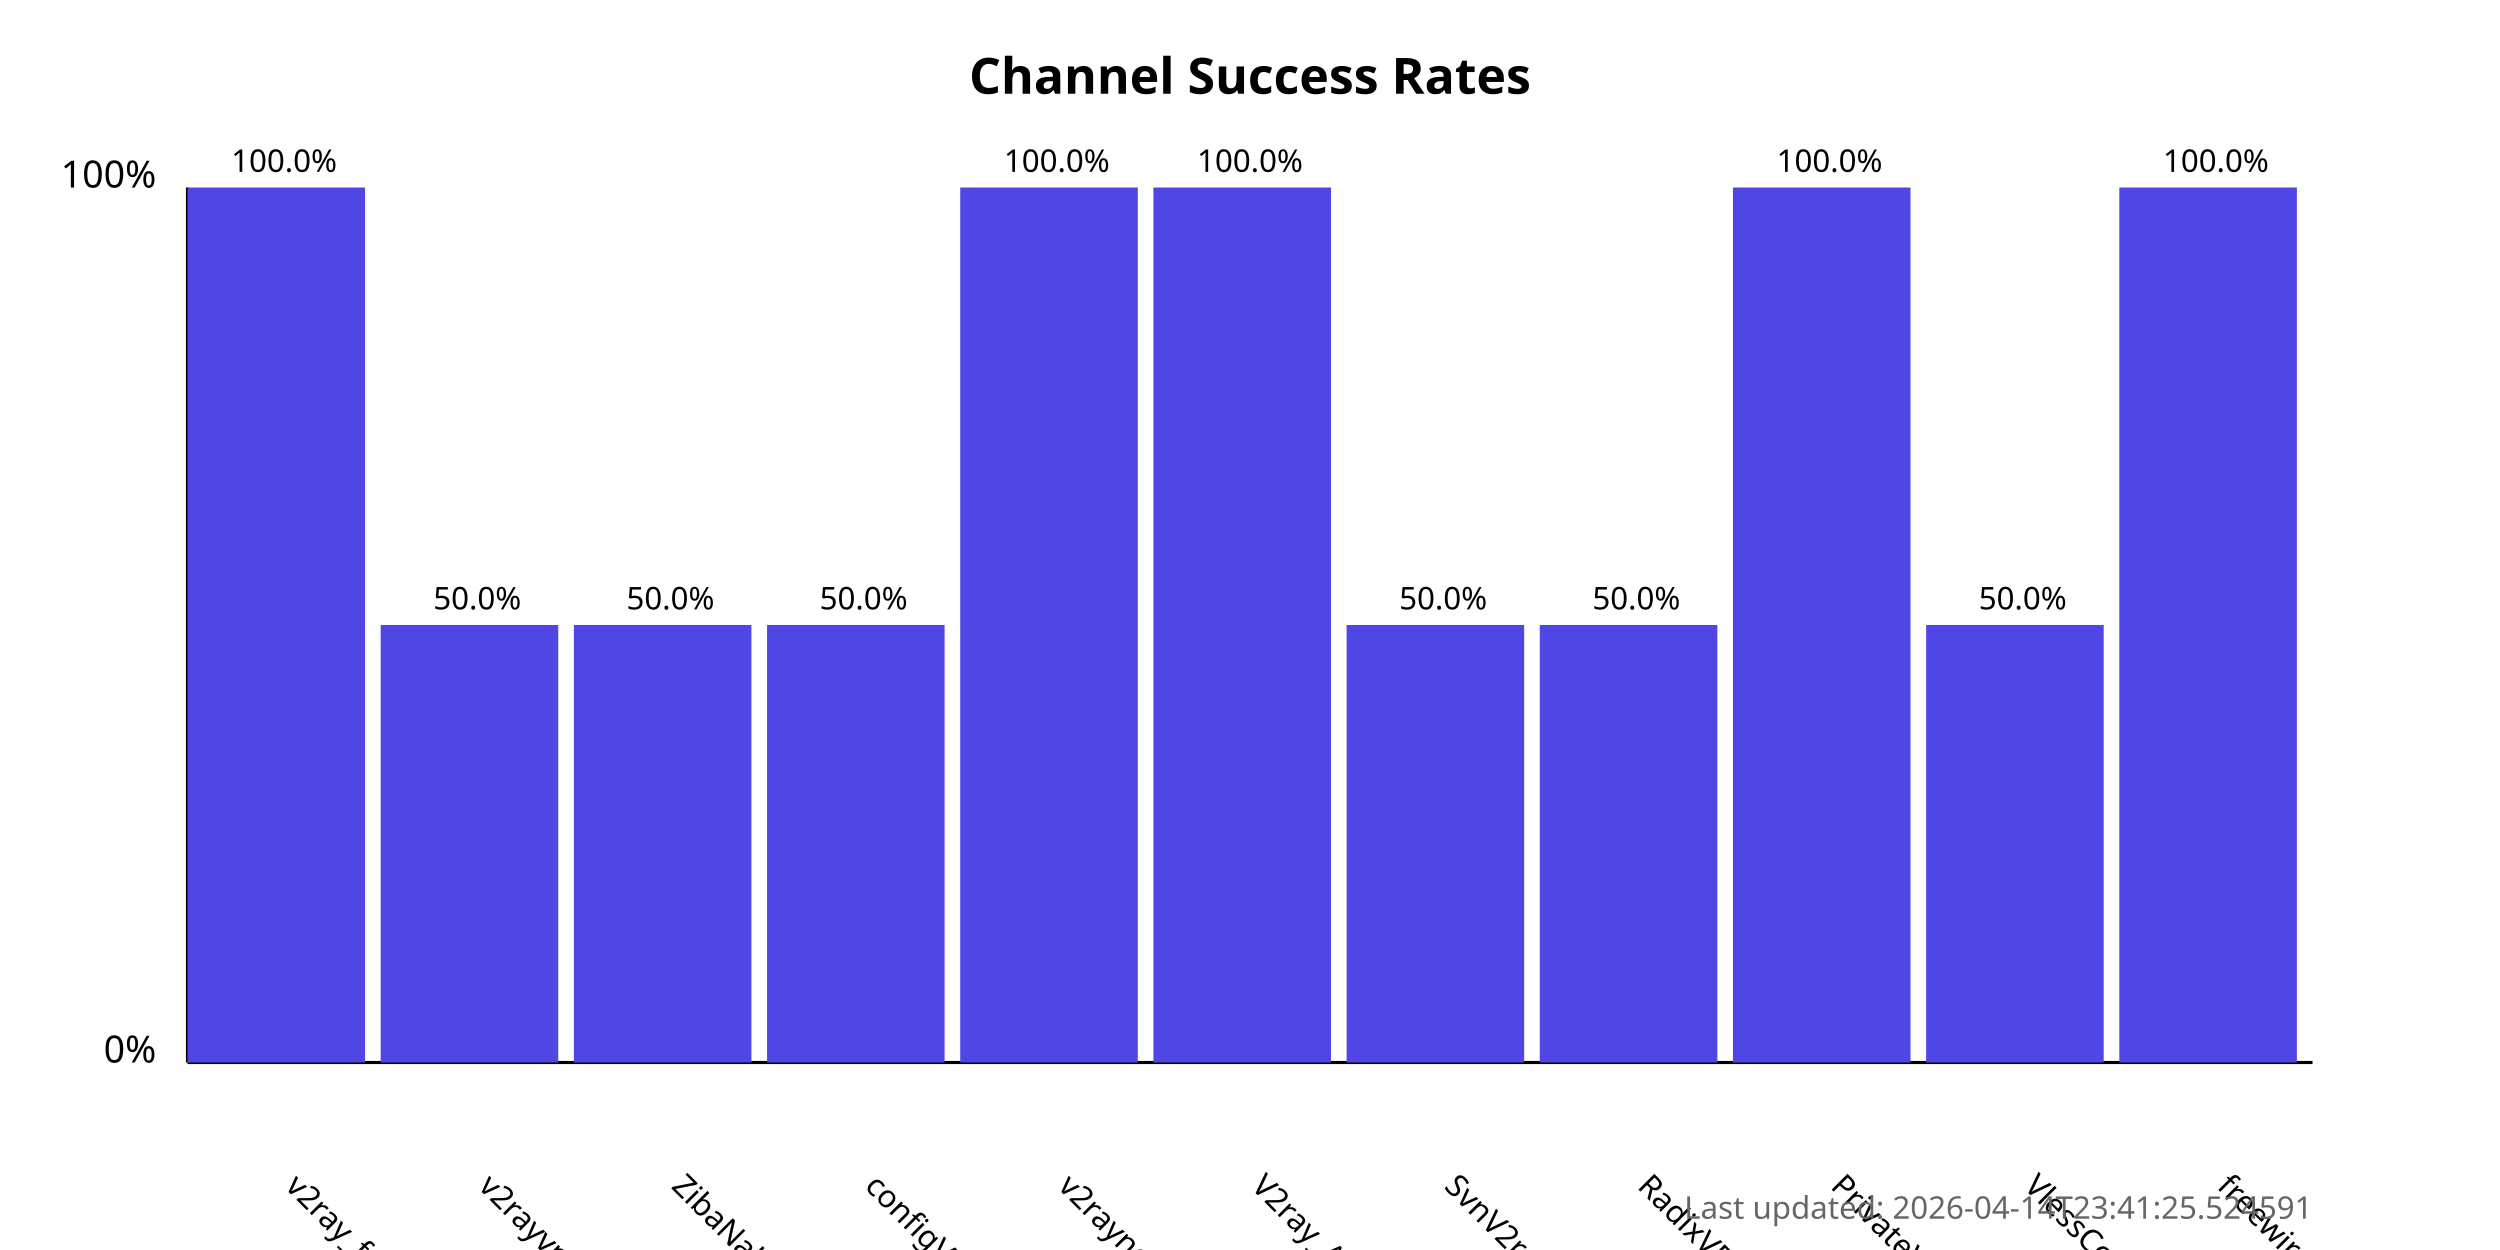
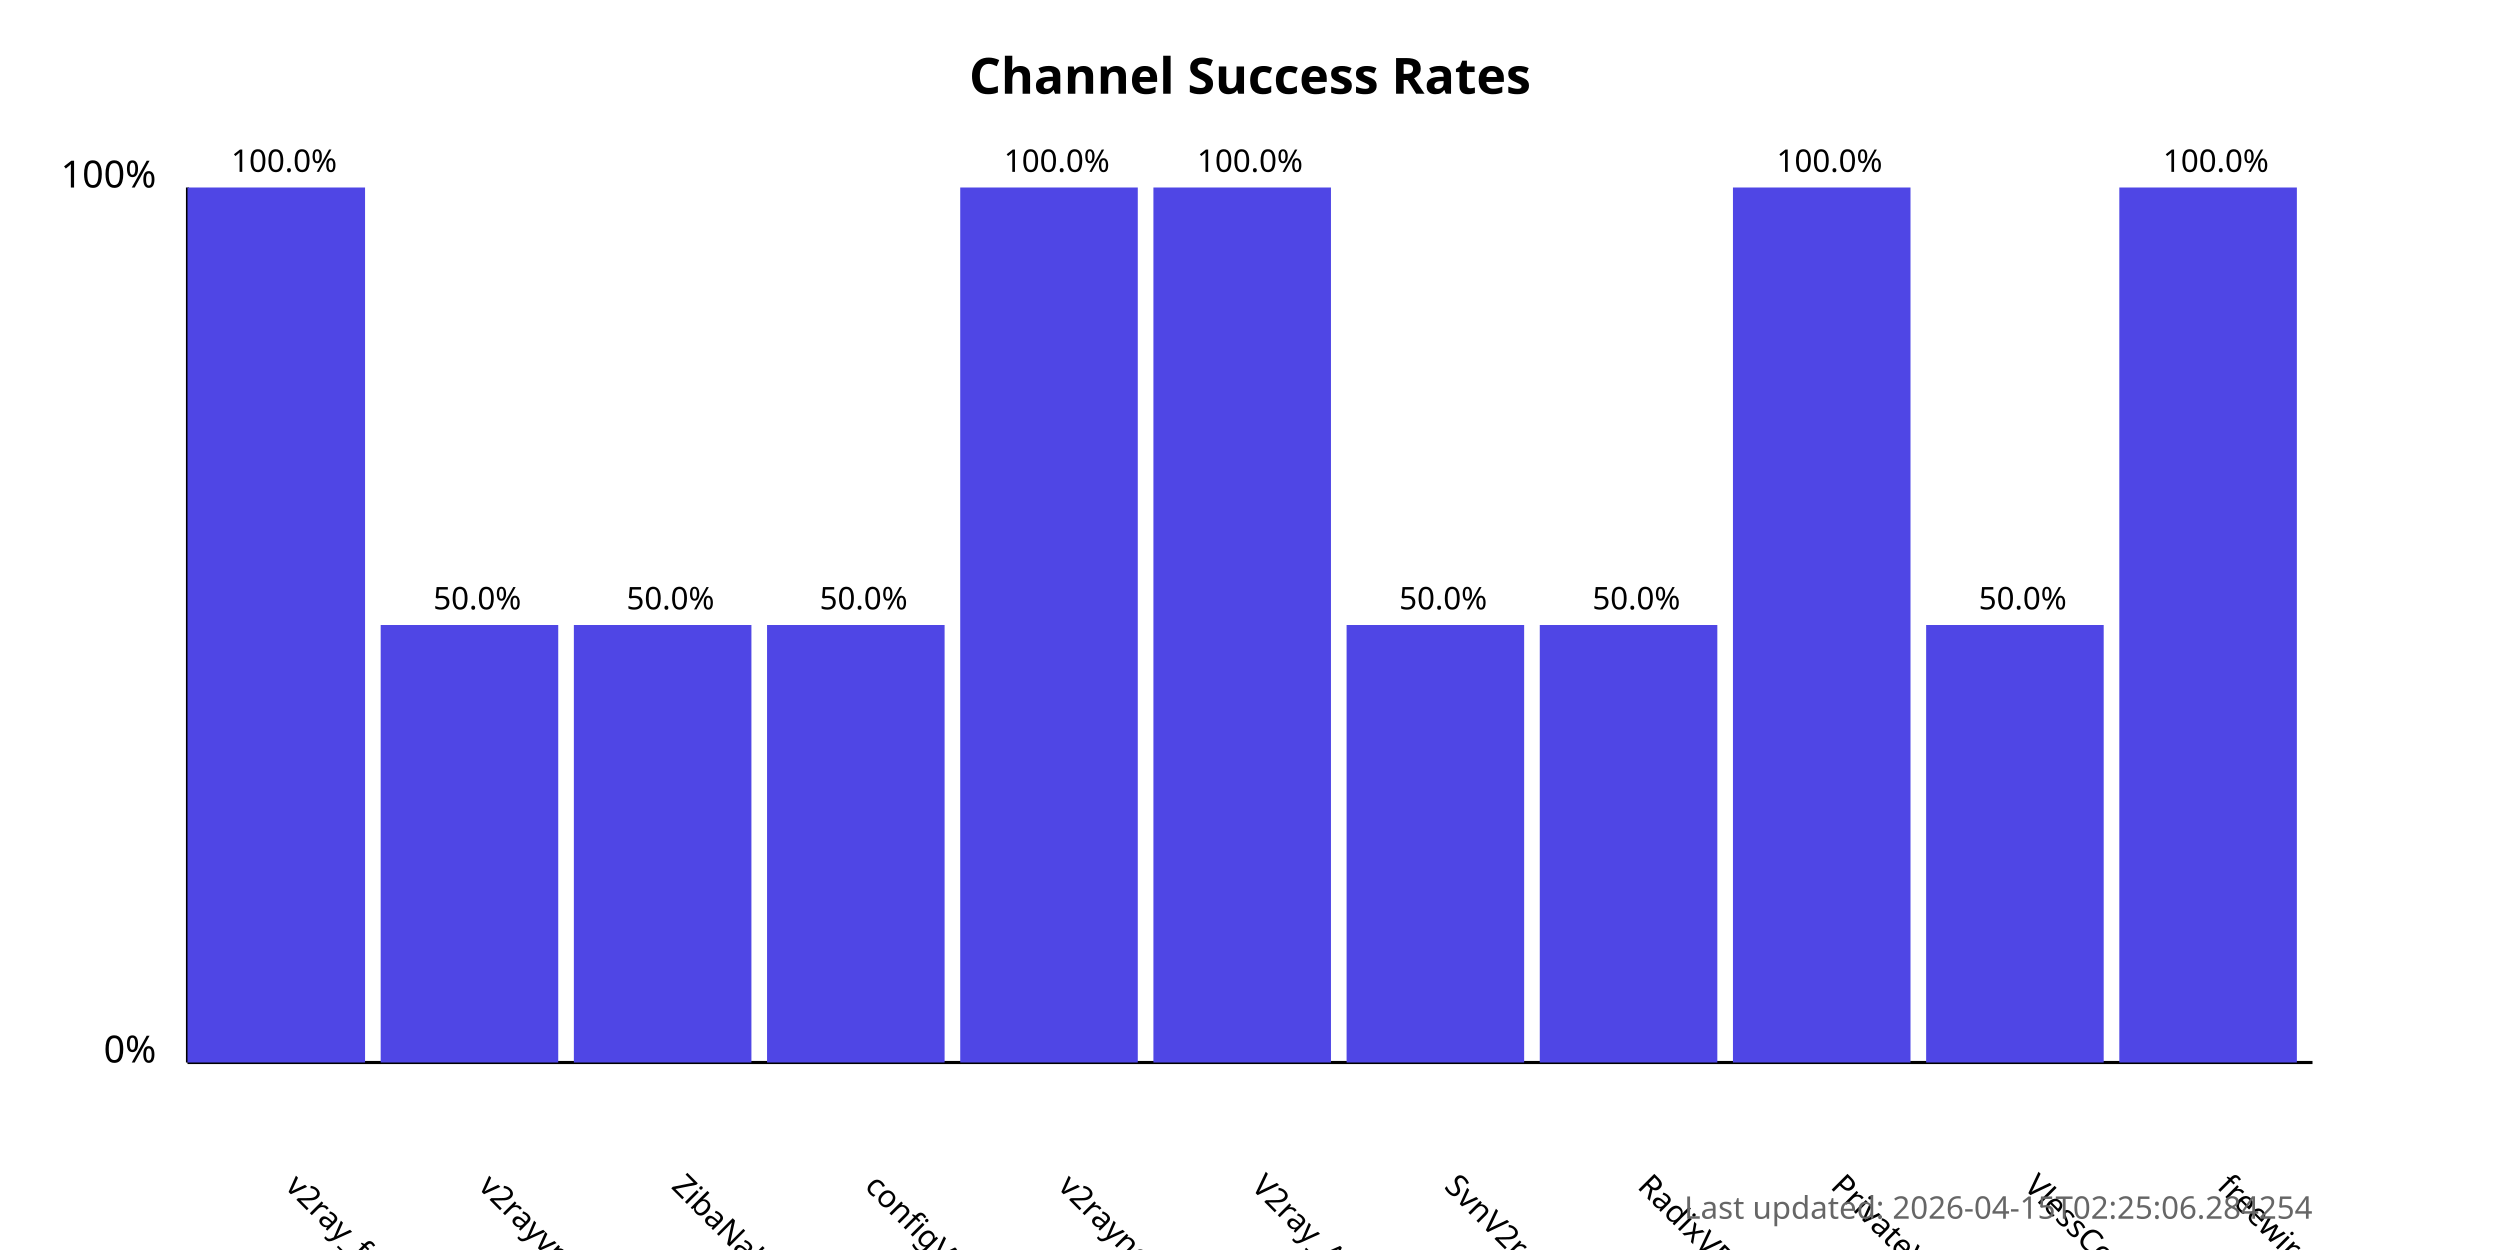
<svg xmlns="http://www.w3.org/2000/svg" width="800" height="400">
  <style>
            .chart-title { font: bold 16px sans-serif; }
            .axis-label { font: 12px sans-serif; }
            .tick-label { font: 10px sans-serif; }
            .bar { fill: #4f46e5; }
            .bar:hover { fill: #6366f1; }
            .timestamp { font: 10px sans-serif; fill: #666; }
        </style>
  <text x="400.0" y="30" text-anchor="middle" class="chart-title">
            Channel Success Rates
        </text>
  <line x1="60" y1="340" x2="60" y2="60" stroke="black" stroke-width="1" />
  <line x1="60" y1="340" x2="740" y2="340" stroke="black" stroke-width="1" />
  <text x="50" y="340" text-anchor="end" class="axis-label">0%</text>
  <text x="50" y="60" text-anchor="end" class="axis-label">100%</text>
  <g>
    <rect x="60" y="60.0" width="56.818" height="280.0" class="bar" />
    <text x="90.909" y="380" transform="rotate(45, 90.90909, 380)" text-anchor="start" class="tick-label">
                v2ray_free_conf
            </text>
    <text x="90.909" y="55.0" text-anchor="middle" class="tick-label">
                100.0%
            </text>
  </g>
  <g>
    <rect x="121.818" y="200.0" width="56.818" height="140.0" class="bar" />
    <text x="152.727" y="380" transform="rotate(45, 152.7273, 380)" text-anchor="start" class="tick-label">
                v2rayvpno
            </text>
    <text x="152.727" y="195.0" text-anchor="middle" class="tick-label">
                50.0%
            </text>
  </g>
  <g>
    <rect x="183.636" y="200.0" width="56.818" height="140.0" class="bar" />
    <text x="214.545" y="380" transform="rotate(45, 214.5455, 380)" text-anchor="start" class="tick-label">
                ZibaNabz
            </text>
    <text x="214.545" y="195.0" text-anchor="middle" class="tick-label">
                50.0%
            </text>
  </g>
  <g>
    <rect x="245.455" y="200.0" width="56.818" height="140.0" class="bar" />
    <text x="276.364" y="380" transform="rotate(45, 276.3636, 380)" text-anchor="start" class="tick-label">
                configV2rayForFree
            </text>
    <text x="276.364" y="195.0" text-anchor="middle" class="tick-label">
                50.0%
            </text>
  </g>
  <g>
    <rect x="307.273" y="60.0" width="56.818" height="280.0" class="bar" />
    <text x="338.182" y="380" transform="rotate(45, 338.1818, 380)" text-anchor="start" class="tick-label">
                v2rayngvpn
            </text>
    <text x="338.182" y="55.0" text-anchor="middle" class="tick-label">
                100.0%
            </text>
  </g>
  <g>
    <rect x="369.091" y="60.0" width="56.818" height="280.0" class="bar" />
    <text x="400.0" y="380" transform="rotate(45, 400.0, 380)" text-anchor="start" class="tick-label">
                V2ray_Alpha
            </text>
    <text x="400.0" y="55.0" text-anchor="middle" class="tick-label">
                100.0%
            </text>
  </g>
  <g>
    <rect x="430.909" y="200.0" width="56.818" height="140.0" class="bar" />
    <text x="461.818" y="380" transform="rotate(45, 461.8182, 380)" text-anchor="start" class="tick-label">
                SvnV2ray
            </text>
    <text x="461.818" y="195.0" text-anchor="middle" class="tick-label">
                50.0%
            </text>
  </g>
  <g>
    <rect x="492.727" y="200.0" width="56.818" height="140.0" class="bar" />
    <text x="523.636" y="380" transform="rotate(45, 523.6364, 380)" text-anchor="start" class="tick-label">
                RadixVPN
            </text>
    <text x="523.636" y="195.0" text-anchor="middle" class="tick-label">
                50.0%
            </text>
  </g>
  <g>
    <rect x="554.545" y="60.0" width="56.818" height="280.0" class="bar" />
    <text x="585.455" y="380" transform="rotate(45, 585.4545, 380)" text-anchor="start" class="tick-label">
                PrivateVPNs
            </text>
    <text x="585.455" y="55.0" text-anchor="middle" class="tick-label">
                100.0%
            </text>
  </g>
  <g>
    <rect x="616.364" y="200.0" width="56.818" height="140.0" class="bar" />
    <text x="647.273" y="380" transform="rotate(45, 647.2727, 380)" text-anchor="start" class="tick-label">
                VlessConfig
            </text>
    <text x="647.273" y="195.0" text-anchor="middle" class="tick-label">
                50.0%
            </text>
  </g>
  <g>
    <rect x="678.182" y="60.0" width="56.818" height="280.0" class="bar" />
    <text x="709.091" y="380" transform="rotate(45, 709.0909, 380)" text-anchor="start" class="tick-label">
                freewireguard
            </text>
    <text x="709.091" y="55.0" text-anchor="middle" class="tick-label">
                100.0%
            </text>
  </g>
  <text x="740" y="390" text-anchor="end" class="timestamp">
-             Last updated: 2026-04-14T23:41:25.524591
+             Last updated: 2026-04-15T02:25:06.284254
        </text>
</svg>
